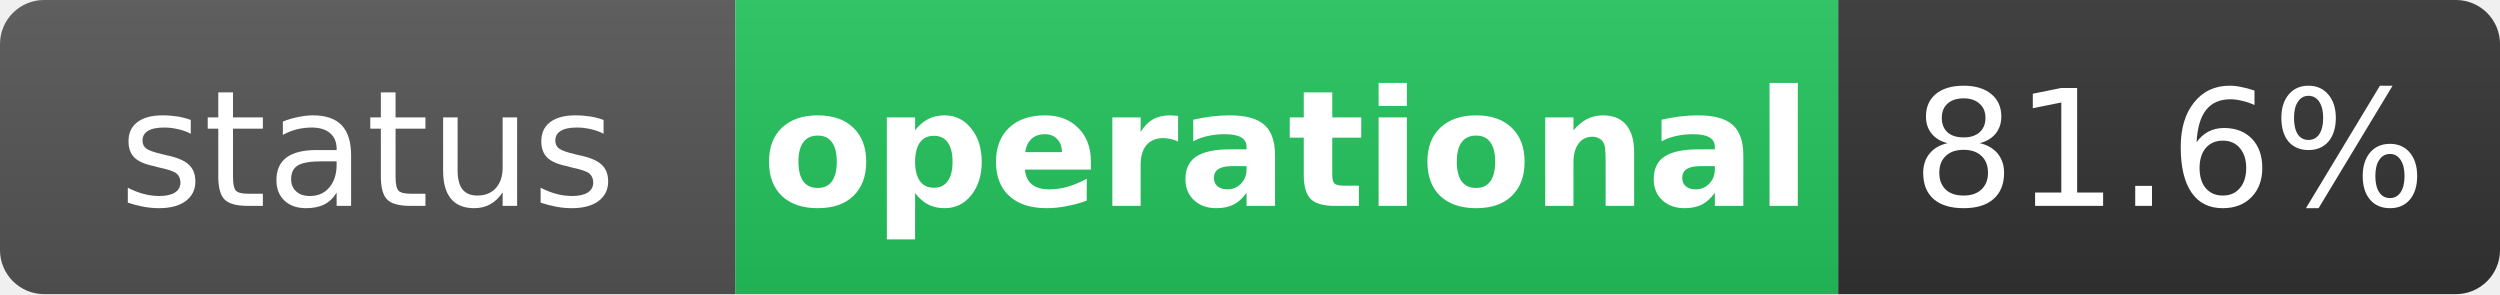
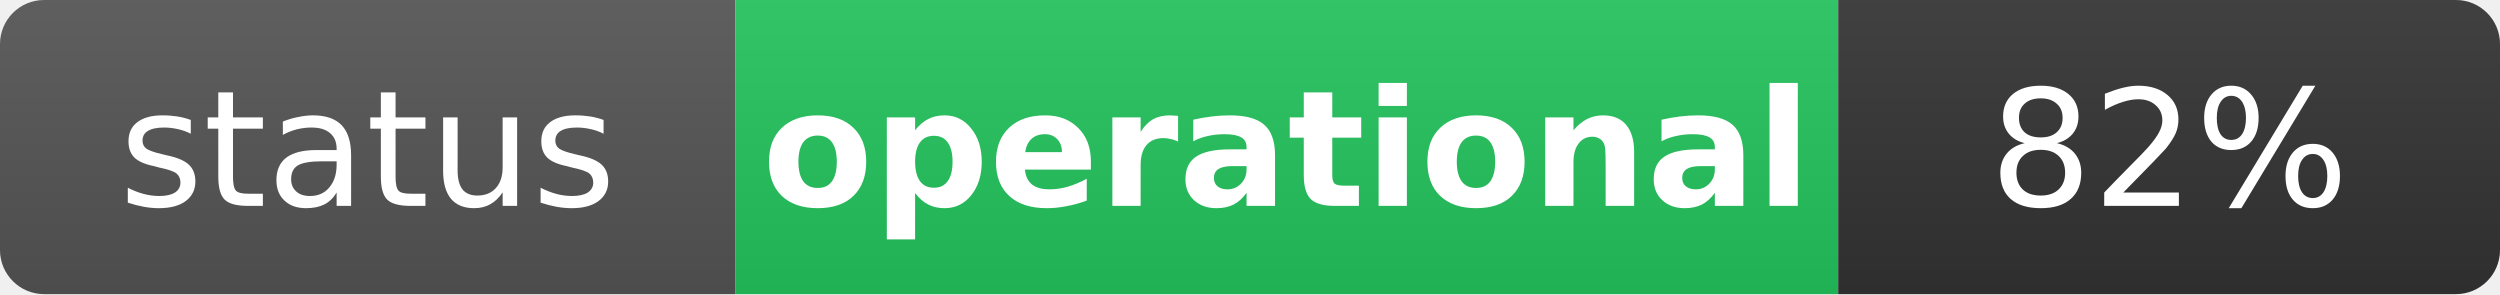
<svg xmlns="http://www.w3.org/2000/svg" width="170" height="20" role="img" aria-label="status: operational">
  <linearGradient id="s" x2="0" y2="100%">
    <stop offset="0" stop-color="#bbb" stop-opacity=".1" />
    <stop offset="1" stop-opacity=".1" />
  </linearGradient>
  <clipPath id="r">
    <rect width="170" height="20" rx="3" fill="#fff" />
  </clipPath>
  <g clip-path="url(#r)">
    <rect width="50" height="20" fill="#555" />
    <rect x="50" width="75" height="20" fill="#22c55e" />
    <rect x="125" width="45" height="20" fill="#333" />
    <rect width="170" height="20" fill="url(#s)" />
  </g>
  <g fill="#fff" text-anchor="middle" font-family="Verdana,Geneva,DejaVu Sans,sans-serif" text-rendering="geometricPrecision" font-size="11">
    <text x="25" y="14" fill="#fff">status</text>
    <text x="87.5" y="14" fill="#fff" font-weight="bold">operational</text>
-     <text x="147.5" y="14" fill="#fff">81.6%</text>
+     <text x="147.5" y="14" fill="#fff">82%</text>
  </g>
</svg>
